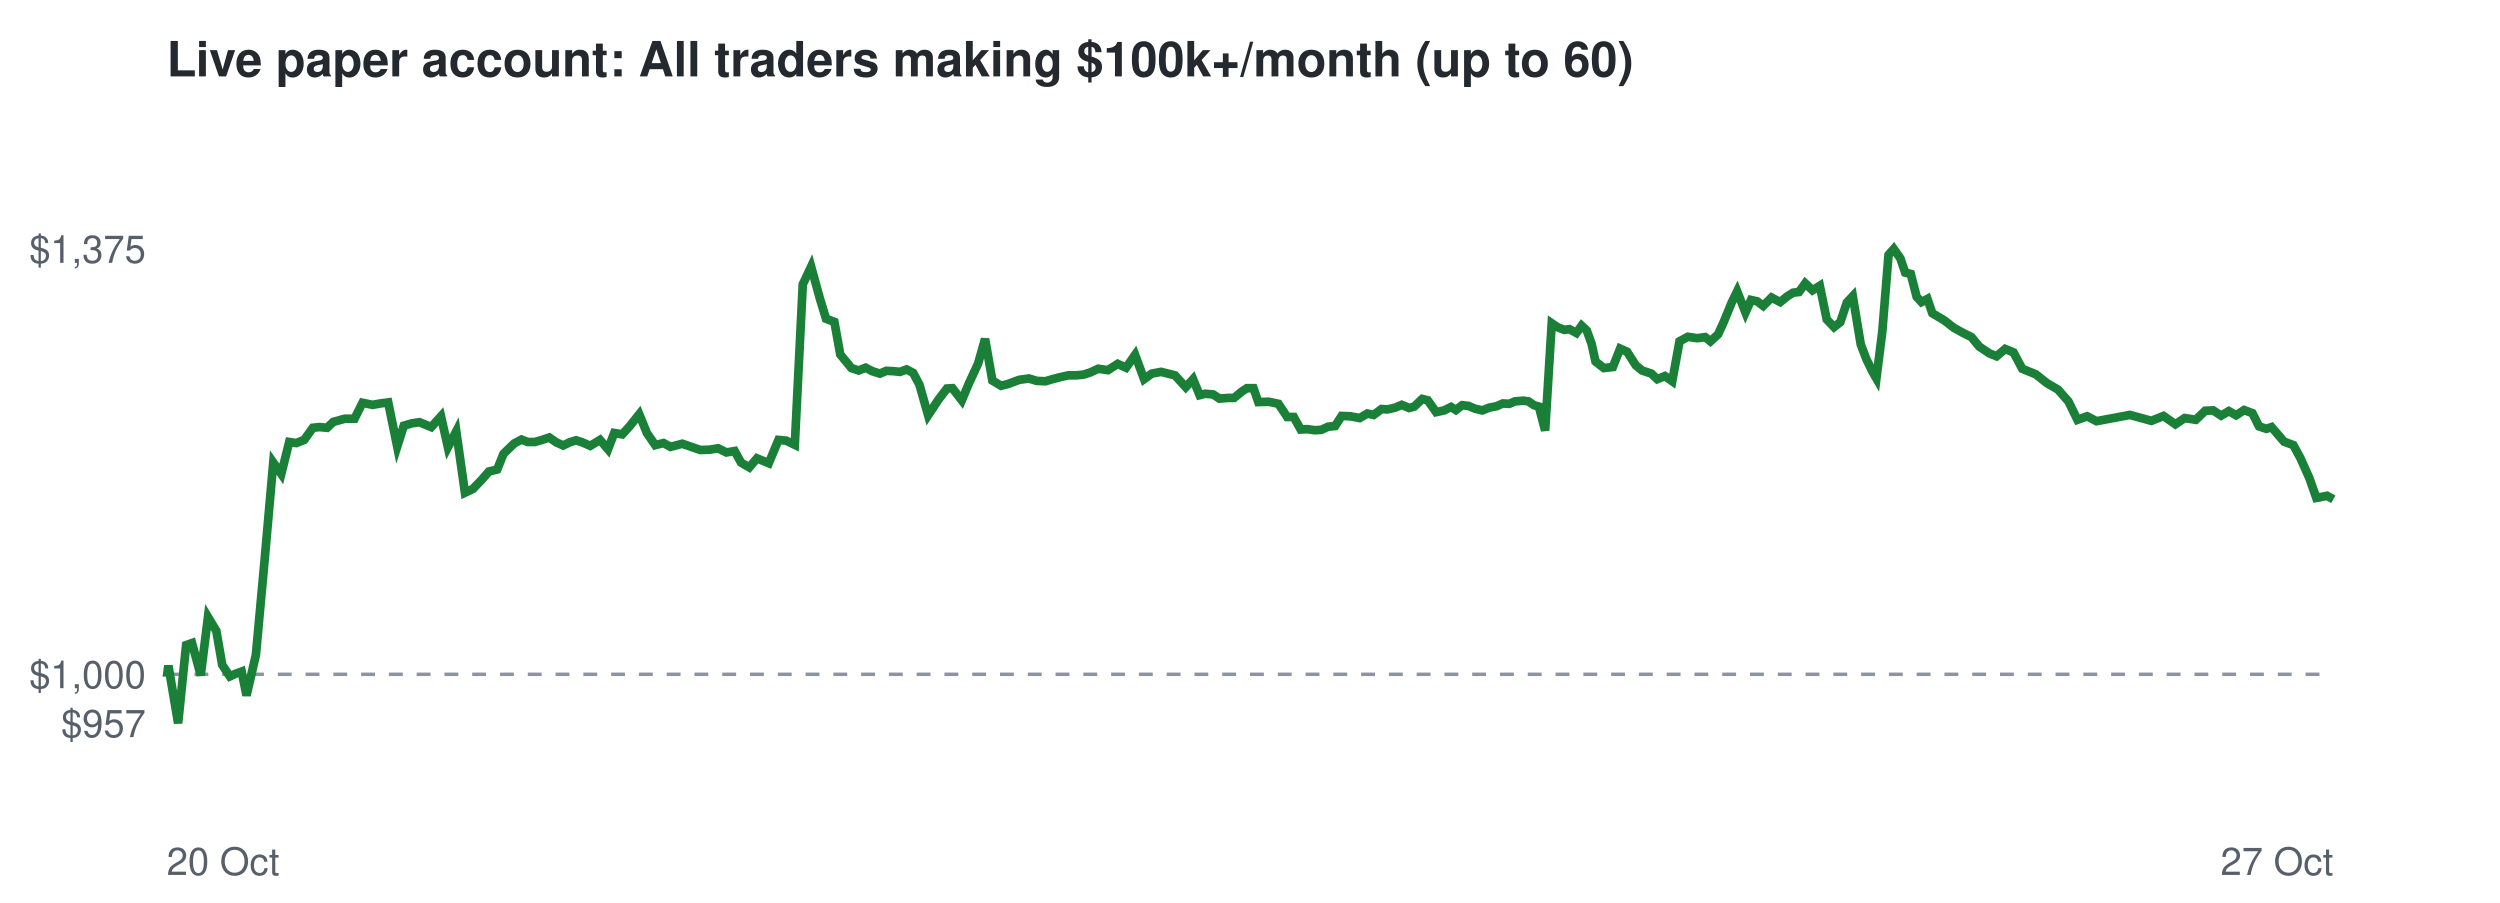
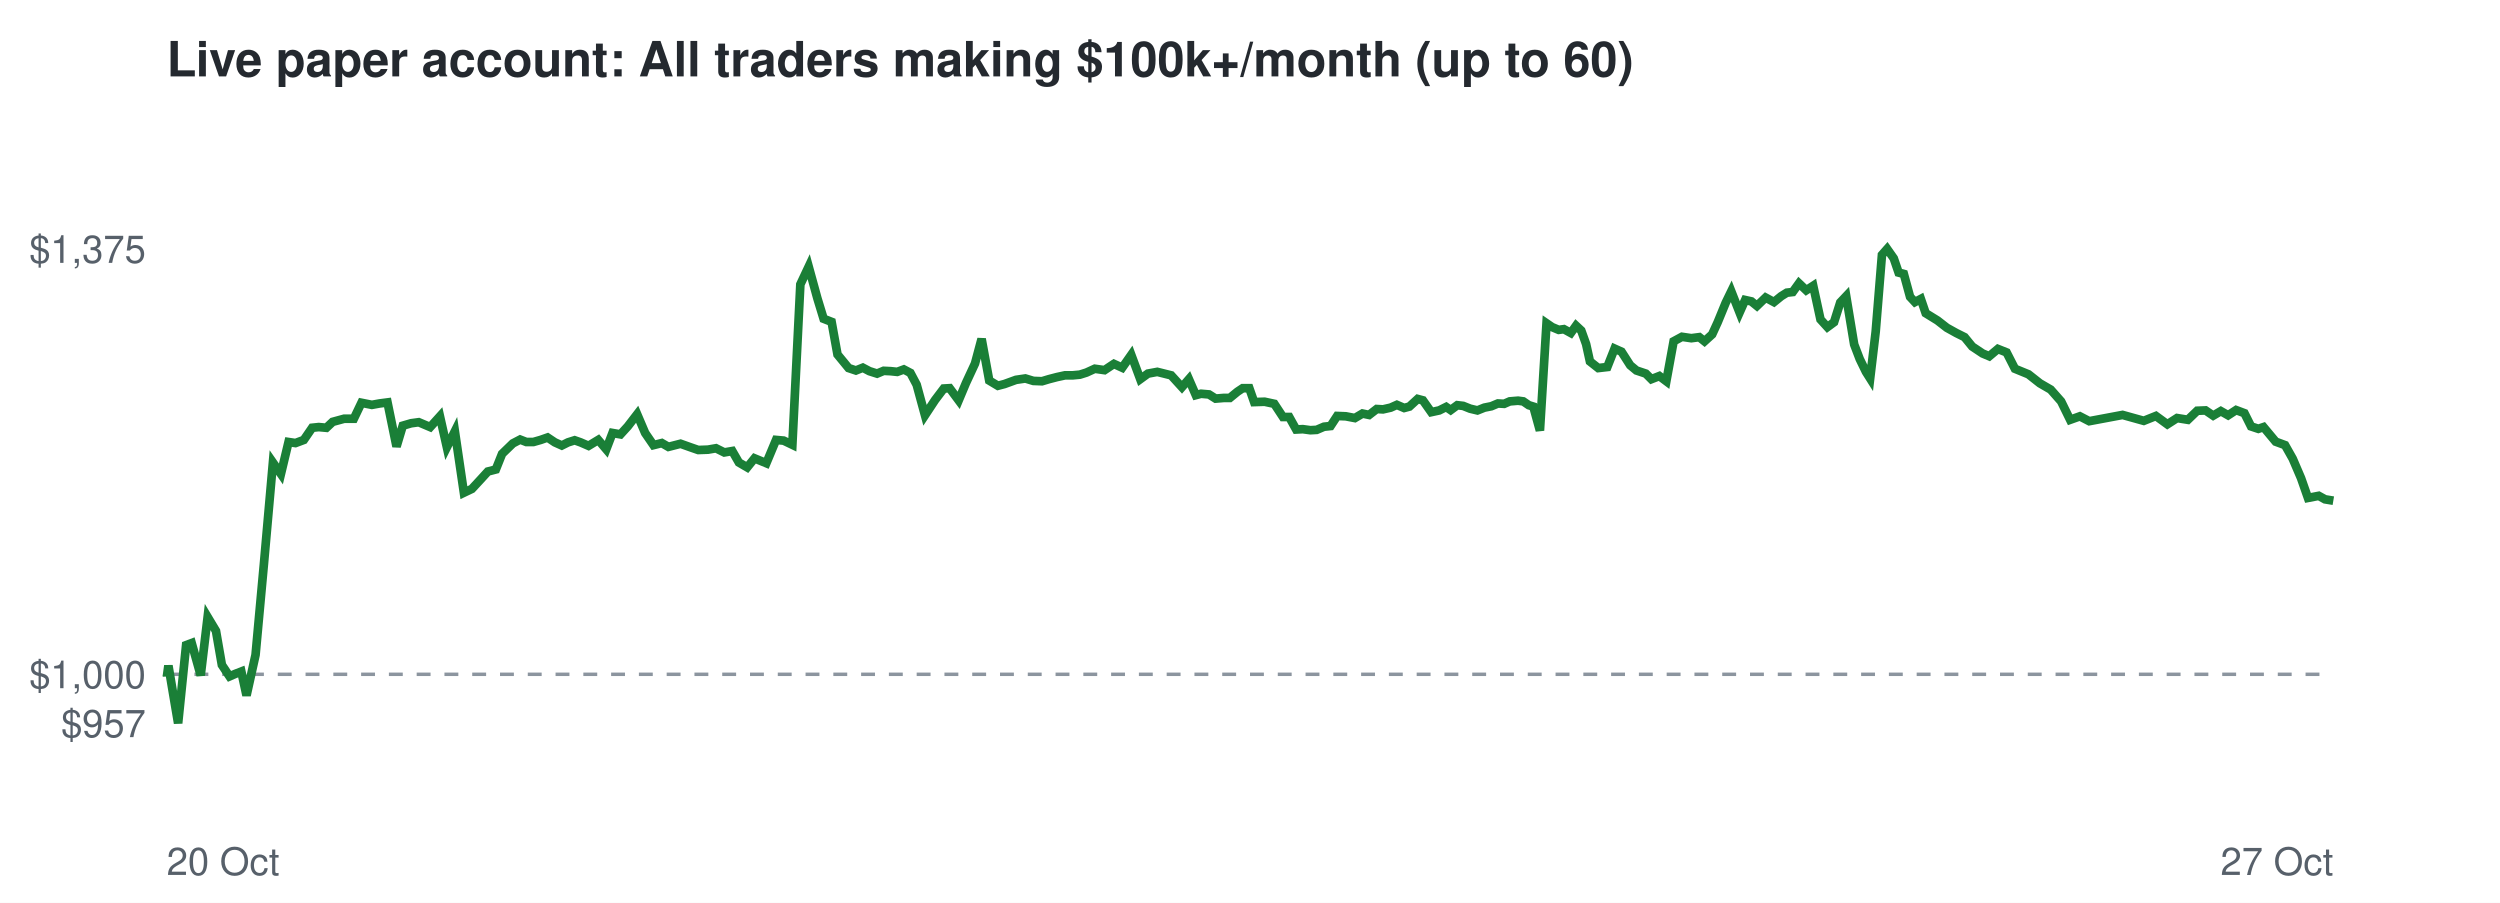
<svg xmlns="http://www.w3.org/2000/svg" viewBox="0 0 720 260" font-family="Helvetica,Arial,sans-serif">
  <rect width="720" height="260" fill="#ffffff" />
  <text x="48" y="22" font-size="14" font-weight="bold" fill="#24292f">Live paper account: All traders making $100k+/month (up to 60)</text>
  <line x1="48" x2="672" y1="194.2" y2="194.2" stroke="#8c959f" stroke-dasharray="4 4" />
  <text x="42" y="212.3" font-size="11" text-anchor="end" fill="#57606a">$957</text>
  <text x="42" y="198.2" font-size="11" text-anchor="end" fill="#57606a">$1,000</text>
  <text x="42" y="75.7" font-size="11" text-anchor="end" fill="#57606a">$1,375</text>
  <text x="48" y="252" font-size="11" fill="#57606a">20 Oct</text>
  <text x="672" y="252" font-size="11" text-anchor="end" fill="#57606a">27 Oct</text>
-   <polyline points="48.0,194.2 48.1,194.6 48.5,191.7 51.3,208.3 53.6,185.8 55.3,185.2 57.8,194.5 59.9,177.7 62.3,181.7 64.0,191.5 66.2,194.8 67.7,194.1 69.6,193.4 71.0,200.3 73.7,188.6 76.1,162.5 78.7,133.2 81.0,136.5 83.3,127.3 85.3,127.6 87.6,126.7 90.1,123.2 92.0,123.0 94.2,123.2 96.0,121.5 99.3,120.6 102.1,120.6 104.4,116.0 107.3,116.6 109.5,116.2 111.8,115.9 114.4,128.6 116.3,122.6 118.7,121.9 120.8,121.6 124.2,123.0 127.0,119.9 129.0,128.8 131.4,124.2 133.9,141.9 136.2,140.8 138.8,138.1 140.8,135.8 143.2,135.2 145.0,130.7 148.1,127.7 150.2,126.6 152.0,127.3 154.0,127.3 156.1,126.7 158.2,126.0 160.2,127.4 162.2,128.3 164.0,127.4 165.9,126.8 167.7,127.4 170.0,128.4 172.8,126.7 175.1,129.4 176.9,124.7 179.2,125.1 181.3,122.8 184.1,119.3 186.3,124.7 188.7,128.2 191.1,127.6 193.1,128.7 196.5,127.8 199.4,128.8 201.7,129.6 204.5,129.5 206.8,129.1 209.2,130.3 211.6,129.9 213.4,133.2 215.8,134.6 218.0,132.0 221.4,133.4 224.2,126.7 226.4,126.9 228.9,128.1 231.2,81.9 233.6,76.8 236.1,85.9 237.9,91.8 240.3,92.7 242.0,102.1 245.2,106.0 247.3,106.7 249.3,105.9 251.2,106.9 253.4,107.6 255.3,106.8 257.3,106.9 259.2,107.1 261.1,106.4 263.0,107.4 264.8,110.8 267.3,119.6 270.2,115.2 272.7,111.9 274.3,111.8 277.0,115.3 279.1,110.3 281.7,104.7 283.7,97.6 285.8,109.6 288.3,111.1 290.3,110.6 293.5,109.4 296.3,109.0 298.6,109.7 301.1,109.8 303.1,109.2 305.4,108.6 307.7,108.1 309.9,108.1 312.0,107.9 313.9,107.3 316.3,106.2 319.1,106.6 321.9,104.8 324.3,105.9 326.9,102.2 329.5,109.2 331.7,107.6 334.4,107.1 336.8,107.7 338.4,108.1 341.5,111.5 343.6,109.2 345.5,113.8 347.1,113.4 349.4,113.6 351.2,114.8 353.7,114.6 355.4,114.6 357.6,112.8 359.1,111.8 361.0,111.8 362.4,115.8 365.4,115.7 368.2,116.3 370.7,120.1 372.6,120.1 374.6,123.7 376.5,123.6 378.6,123.9 380.5,123.8 382.5,122.9 384.5,122.7 386.4,119.8 388.9,119.9 391.6,120.4 393.8,119.1 395.6,119.5 397.9,117.8 399.6,117.9 401.8,117.4 403.7,116.6 405.8,117.5 407.3,117.1 409.6,114.9 411.2,115.3 413.6,118.7 415.9,118.2 417.9,117.2 419.3,118.1 421.1,116.7 422.9,116.9 424.8,117.7 426.9,118.2 428.9,117.4 431.0,117.0 432.8,116.2 434.7,116.3 436.3,115.6 438.7,115.4 440.2,115.6 441.8,116.7 443.2,117.1 445.0,124.0 446.9,93.1 448.5,94.2 450.5,95.0 452.0,94.8 454.0,95.9 455.5,93.8 457.0,95.2 458.4,99.1 459.5,104.1 461.9,106.0 464.5,105.7 466.6,100.4 468.6,101.3 471.1,105.2 472.9,106.7 475.6,107.6 477.3,109.2 479.5,108.3 481.6,109.8 483.7,98.3 486.1,97.0 488.8,97.4 491.1,97.1 492.6,98.3 494.8,96.3 496.4,92.8 498.7,87.2 500.3,83.9 502.7,90.0 504.3,86.4 506.1,86.8 507.8,88.1 510.2,85.7 512.7,87.0 514.8,85.3 516.4,84.3 518.1,84.1 519.9,81.6 522.0,83.6 524.1,82.3 526.1,92.0 528.2,94.2 530.0,92.8 531.9,87.1 533.6,85.3 535.9,99.2 537.5,103.4 539.3,107.1 540.4,109.0 542.1,95.5 543.9,73.4 545.4,71.7 547.3,74.4 548.7,78.5 550.3,78.9 552.0,85.5 553.4,87.0 555.1,86.1 556.5,90.2 560.0,92.3 562.7,94.4 565.4,95.9 567.8,97.1 570.0,99.8 573.0,101.8 575.0,102.6 577.5,100.5 579.9,101.5 582.4,106.2 586.3,107.8 589.6,110.4 592.7,112.2 595.7,115.6 598.3,120.9 601.1,119.9 603.8,121.3 613.4,119.5 619.6,121.2 623.1,119.8 626.5,122.2 629.2,120.4 632.4,120.9 635.1,118.3 637.4,118.2 639.7,119.7 641.9,118.4 644.0,119.6 646.3,118.1 648.7,119.0 650.6,122.8 652.7,123.5 654.2,123.0 657.8,127.2 660.5,128.2 662.6,132.1 665.1,137.7 667.1,143.4 670.2,142.8 672.0,143.8" fill="none" stroke="#1a7f37" stroke-width="2.5" />
+   <polyline points="48.0,194.2 48.1,194.6 48.5,191.7 51.3,208.3 53.6,185.8 55.2,185.2 57.8,194.5 59.8,177.7 62.2,181.7 63.9,191.5 66.1,194.8 67.7,194.1 69.5,193.4 71.0,200.3 73.6,188.6 76.0,162.5 78.6,133.2 80.9,136.5 83.1,127.3 85.1,127.6 87.5,126.7 89.9,123.2 91.8,123.0 94.0,123.2 95.8,121.5 99.1,120.6 101.9,120.6 104.1,116.0 107.1,116.6 109.3,116.2 111.6,115.9 114.2,128.6 116.0,122.6 118.4,121.9 120.6,121.6 123.9,123.0 126.7,119.9 128.7,128.8 131.0,124.2 133.6,141.9 135.9,140.8 138.4,138.1 140.5,135.8 142.8,135.2 144.6,130.7 147.7,127.7 149.8,126.6 151.6,127.3 153.6,127.3 155.7,126.7 157.7,126.0 159.8,127.4 161.8,128.3 163.6,127.4 165.5,126.8 167.2,127.4 169.5,128.4 172.3,126.7 174.6,129.4 176.4,124.7 178.7,125.1 180.8,122.8 183.5,119.3 185.8,124.7 188.2,128.2 190.6,127.6 192.5,128.7 196.0,127.8 198.8,128.8 201.1,129.6 203.9,129.5 206.2,129.1 208.6,130.3 210.9,129.9 212.8,133.2 215.2,134.6 217.3,132.0 220.7,133.4 223.5,126.7 225.7,126.9 228.2,128.1 230.5,81.9 232.9,76.8 235.4,85.9 237.2,91.8 239.5,92.7 241.2,102.1 244.4,106.0 246.5,106.7 248.5,105.9 250.4,106.9 252.6,107.6 254.5,106.8 256.5,106.9 258.4,107.1 260.3,106.4 262.2,107.4 264.0,110.8 266.4,119.6 269.3,115.2 271.8,111.9 273.5,111.8 276.1,115.3 278.2,110.3 280.8,104.7 282.7,97.6 284.9,109.6 287.4,111.1 289.3,110.6 292.6,109.4 295.3,109.0 297.6,109.7 300.1,109.8 302.1,109.2 304.4,108.6 306.7,108.1 308.9,108.1 311.0,107.9 312.9,107.3 315.3,106.2 318.1,106.6 320.8,104.8 323.2,105.9 325.8,102.2 328.4,109.2 330.6,107.6 333.3,107.1 335.7,107.7 337.3,108.1 340.4,111.5 342.4,109.2 344.4,113.8 345.9,113.4 348.2,113.6 350.1,114.8 352.5,114.6 354.2,114.6 356.4,112.8 357.9,111.8 359.8,111.8 361.2,115.8 364.2,115.7 367.0,116.3 369.5,120.1 371.3,120.1 373.3,123.7 375.2,123.6 377.4,123.9 379.2,123.8 381.3,122.9 383.2,122.7 385.1,119.8 387.6,119.9 390.2,120.4 392.4,119.1 394.3,119.5 396.5,117.8 398.3,117.9 400.5,117.4 402.3,116.6 404.4,117.5 405.9,117.1 408.3,114.9 409.8,115.3 412.2,118.7 414.5,118.2 416.5,117.2 417.8,118.1 419.7,116.7 421.4,116.9 423.4,117.7 425.5,118.2 427.5,117.4 429.5,117.0 431.4,116.2 433.2,116.3 434.8,115.6 437.2,115.4 438.7,115.6 440.3,116.7 441.6,117.1 443.5,124.0 445.4,93.1 447.0,94.2 448.9,95.0 450.4,94.8 452.4,95.9 453.9,93.8 455.4,95.2 456.8,99.1 457.9,104.1 460.3,106.0 462.9,105.7 465.0,100.4 467.0,101.3 469.5,105.2 471.3,106.7 474.0,107.6 475.6,109.2 477.9,108.3 479.9,109.8 482.0,98.3 484.4,97.0 487.1,97.4 489.4,97.1 490.9,98.3 493.1,96.3 494.7,92.8 497.0,87.2 498.6,83.9 501.0,90.0 502.6,86.4 504.4,86.8 506.0,88.1 508.5,85.7 510.9,87.0 513.0,85.3 514.6,84.3 516.3,84.1 518.1,81.6 520.2,83.6 522.2,82.3 524.3,92.0 526.3,94.2 528.2,92.8 530.0,87.1 531.7,85.3 534.0,99.2 535.6,103.4 537.4,107.1 538.6,109.0 540.2,95.5 542.0,73.4 543.5,71.7 545.4,74.4 546.8,78.5 548.3,78.9 550.1,85.5 551.5,87.0 553.2,86.1 554.6,90.2 558.0,92.3 560.7,94.4 563.4,95.9 565.8,97.1 568.0,99.8 571.0,101.8 572.9,102.6 575.4,100.5 577.9,101.5 580.3,106.2 584.2,107.8 587.5,110.4 590.6,112.2 593.6,115.6 596.2,120.9 599.0,119.9 601.7,121.3 611.3,119.5 617.4,121.2 620.9,119.8 624.2,122.2 627.0,120.4 630.1,120.9 632.8,118.3 635.2,118.2 637.4,119.7 639.6,118.4 641.7,119.6 644.0,118.1 646.4,119.0 648.3,122.8 650.4,123.5 651.9,123.0 655.4,127.2 658.1,128.2 660.3,132.1 662.7,137.7 664.7,143.4 667.8,142.8 669.6,143.8 672.0,144.2" fill="none" stroke="#1a7f37" stroke-width="2.5" />
</svg>
